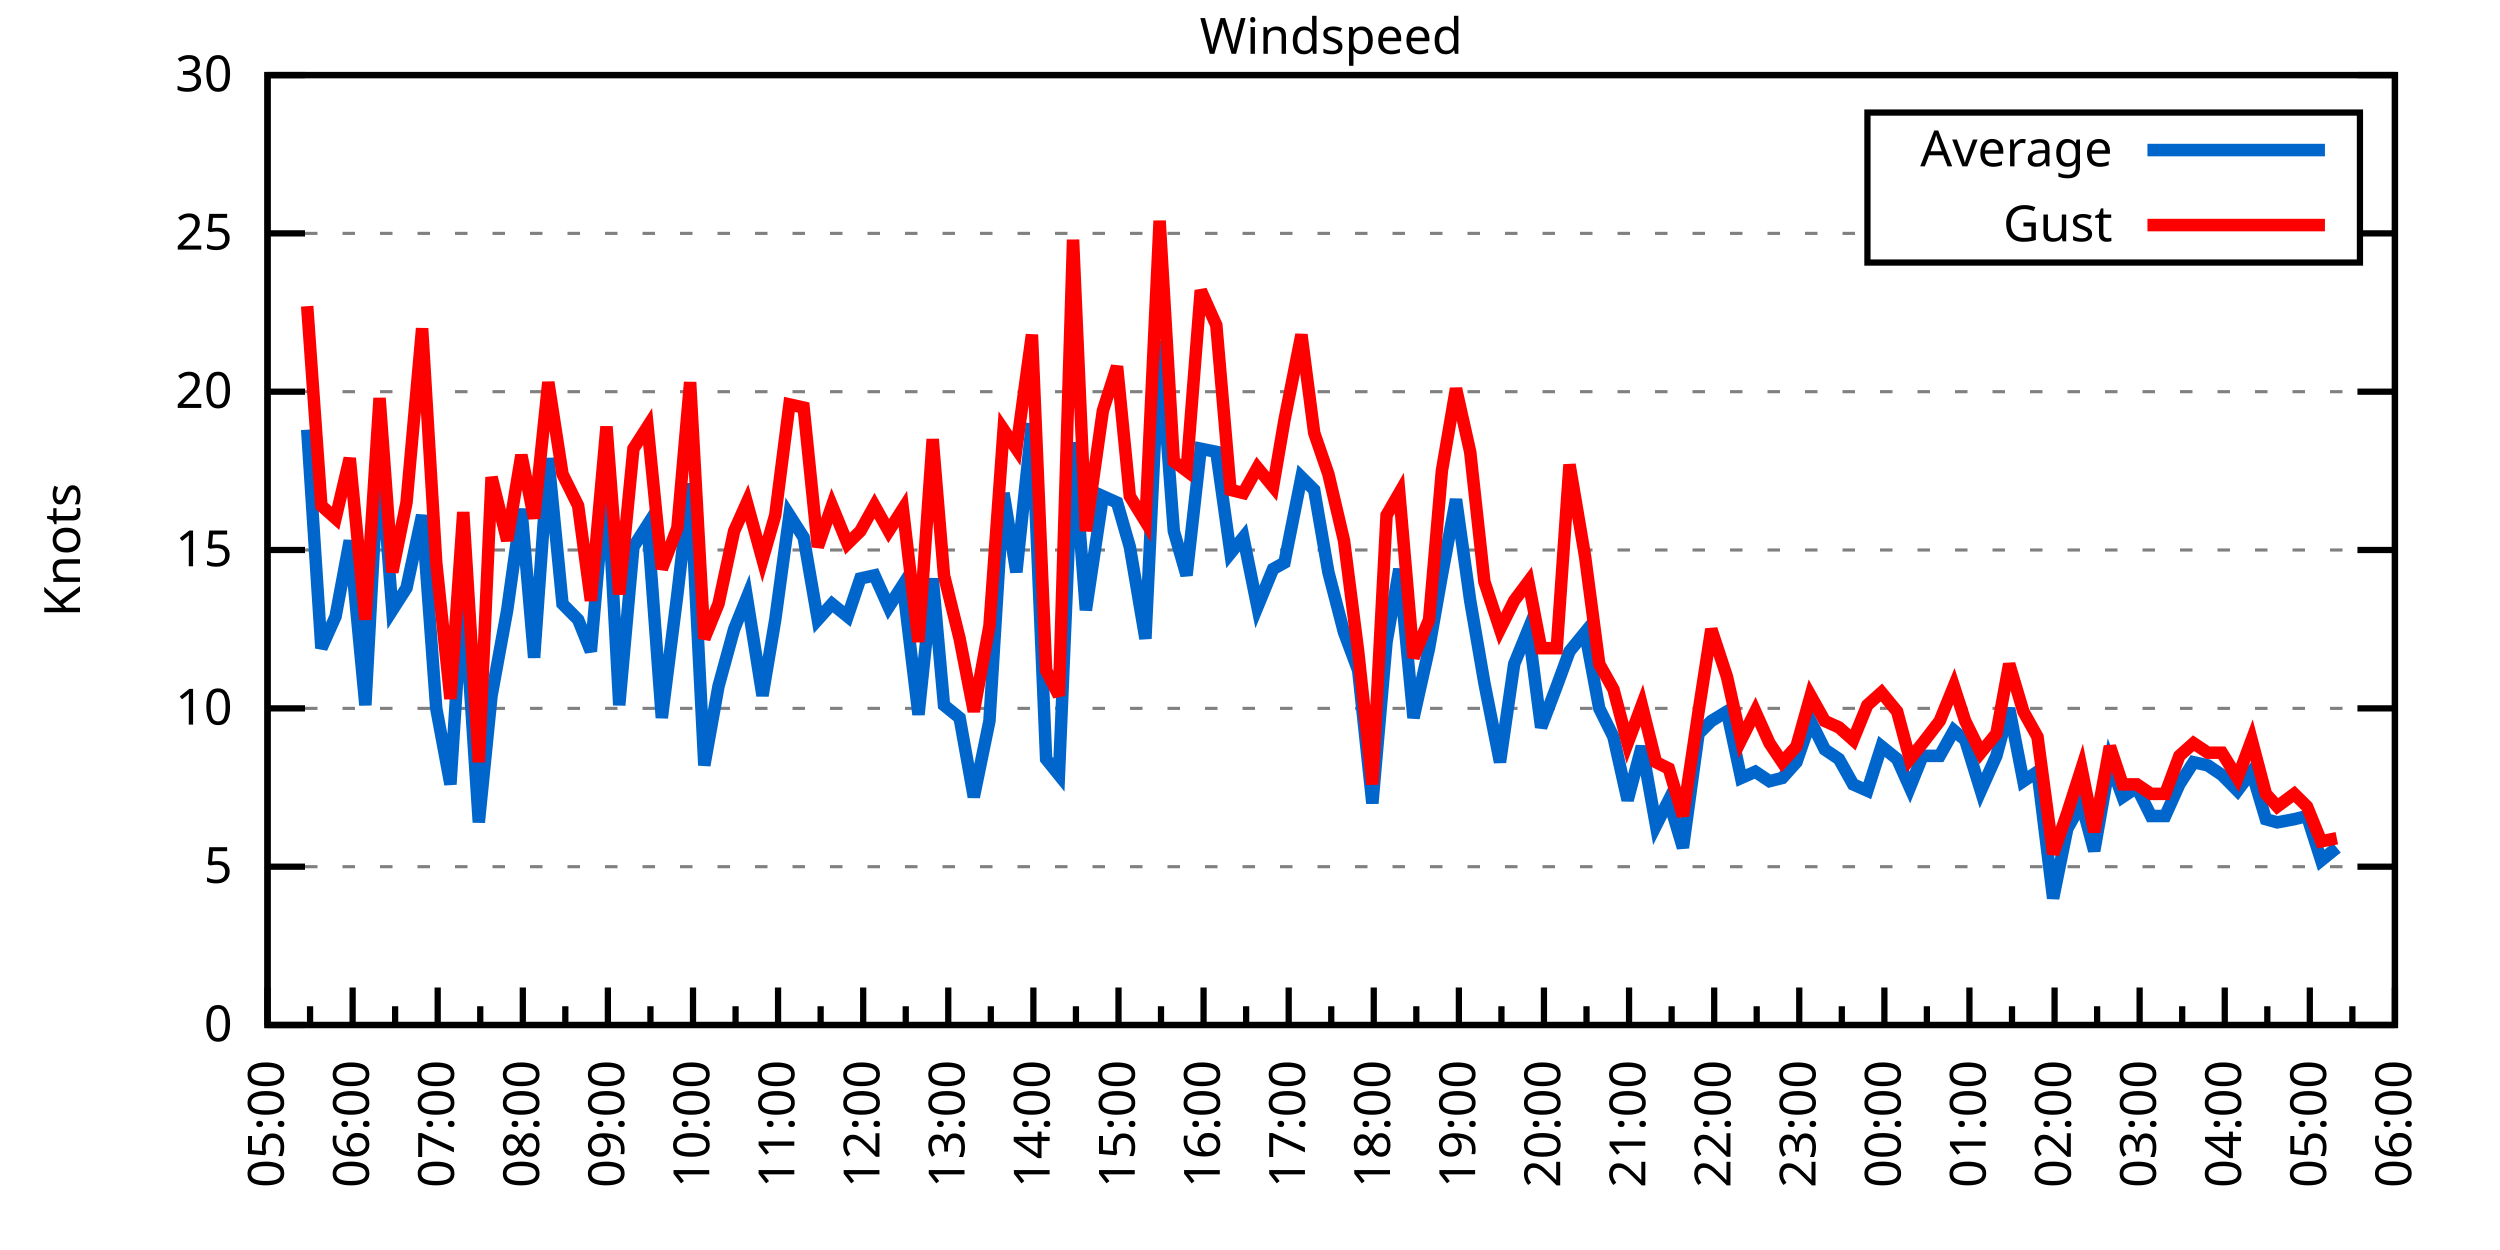
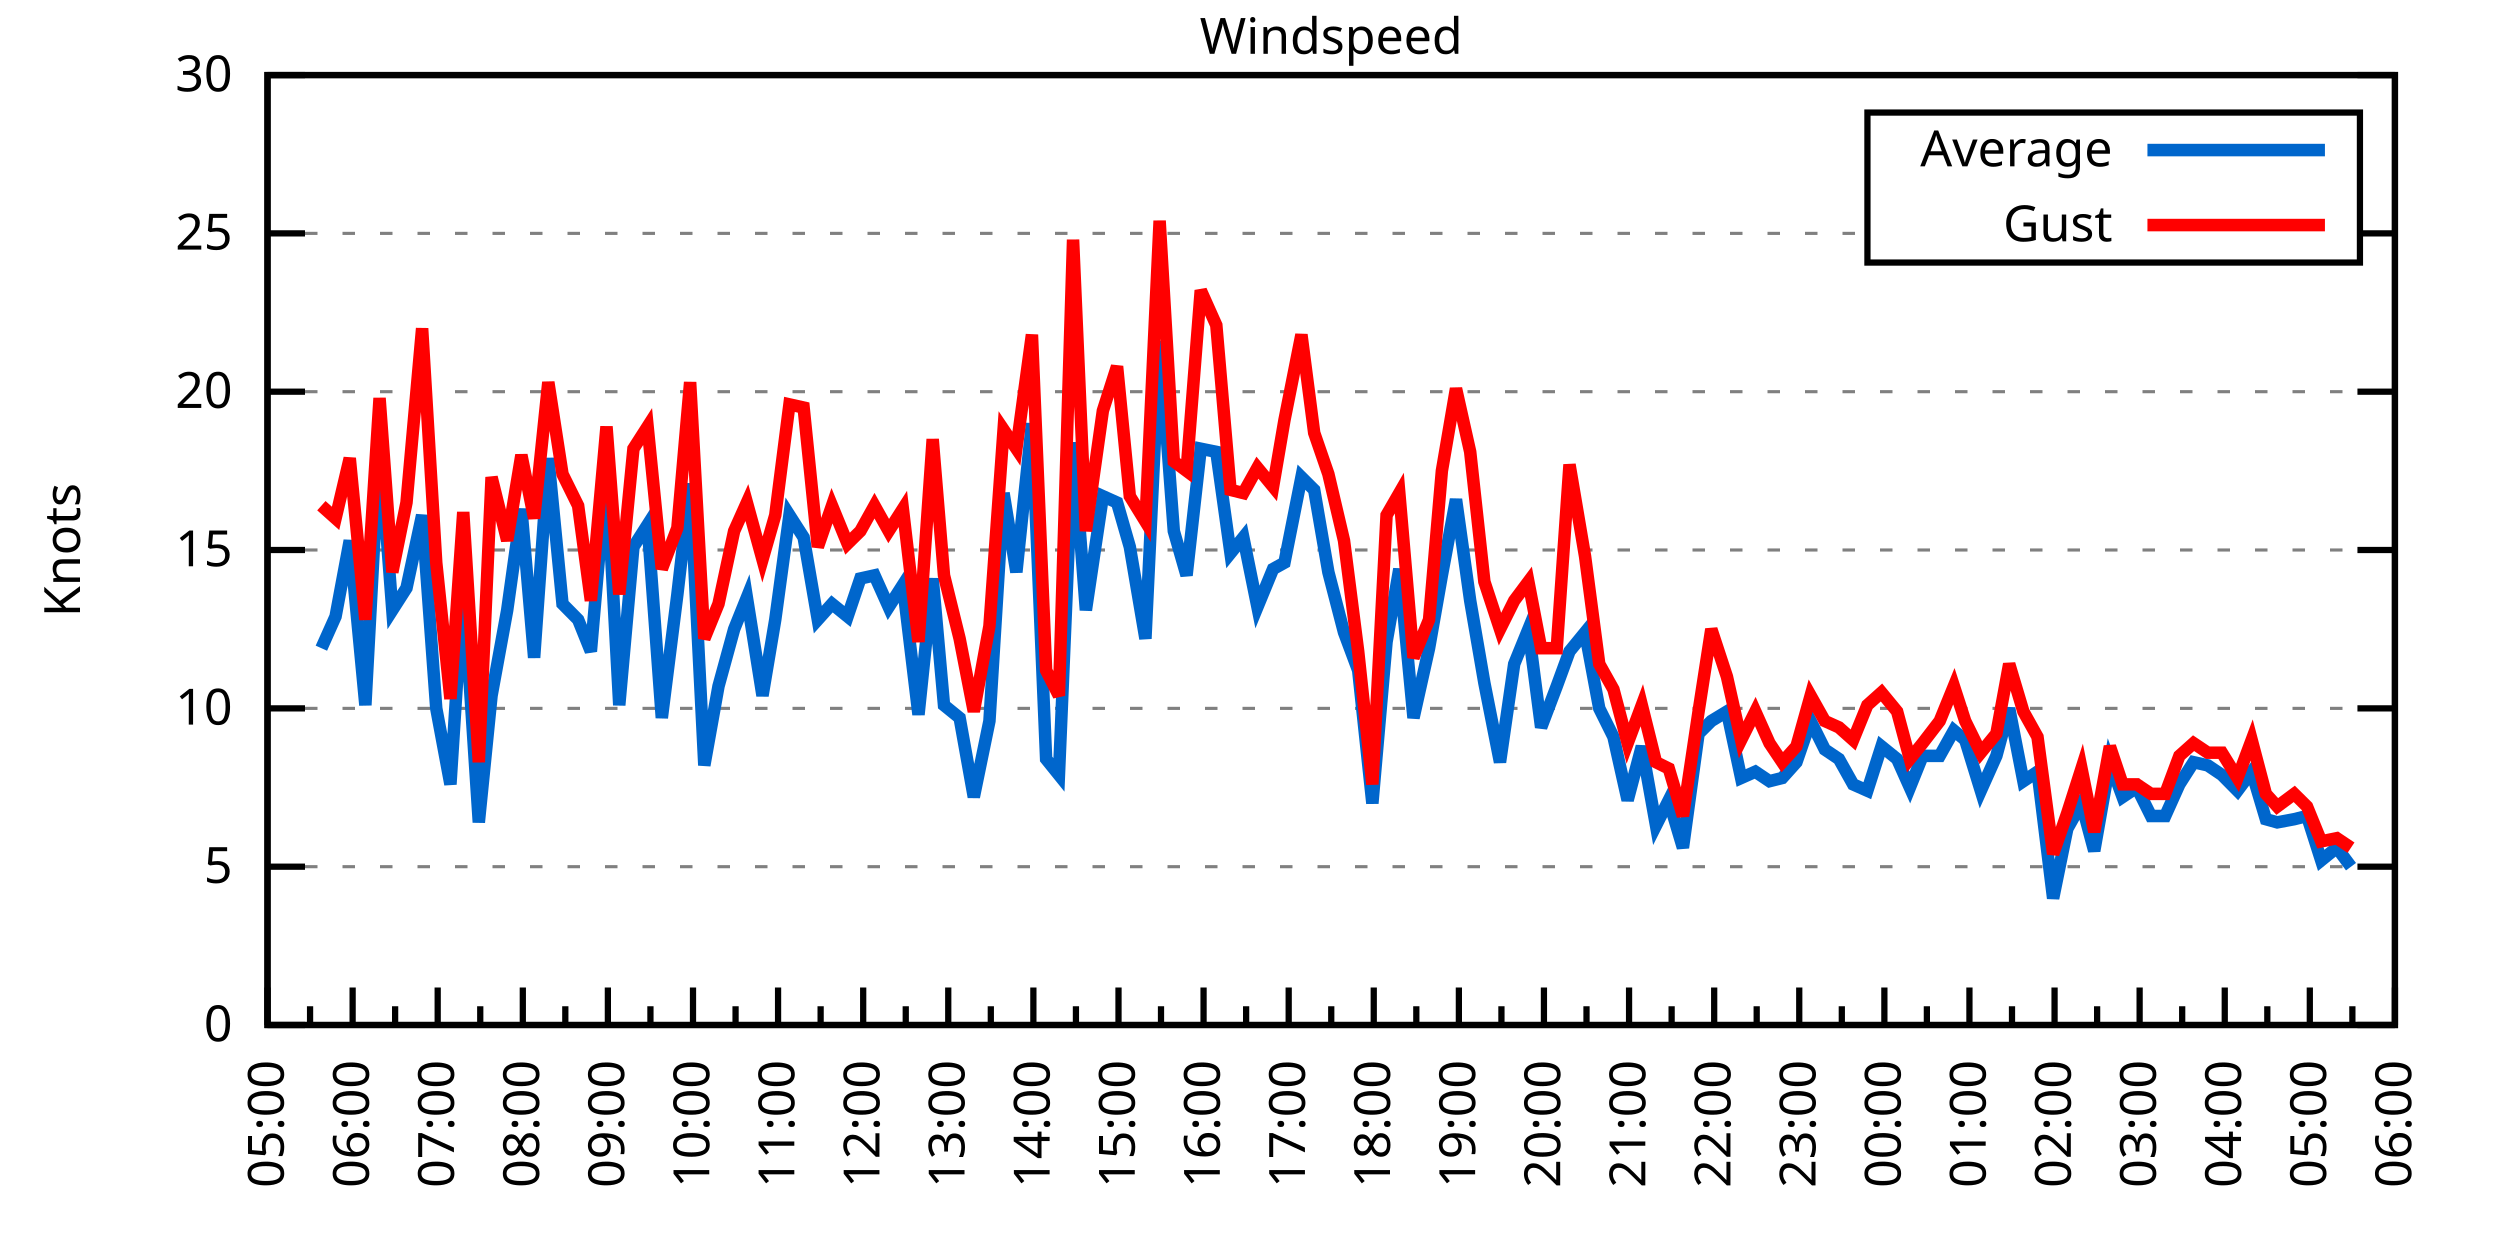
<svg xmlns="http://www.w3.org/2000/svg" xmlns:xlink="http://www.w3.org/1999/xlink" width="400" height="200" viewBox="0 0 400 200">
  <g id="gnuplot_canvas">
    <rect x="0" y="0" width="400" height="200" fill="none" />
    <defs>
      <circle id="gpDot" r="0.5" stroke-width="0.5" stroke="currentColor" />
      <path id="gpPt0" stroke-width="0.333" stroke="currentColor" d="M-1,0 h2 M0,-1 v2" />
      <path id="gpPt1" stroke-width="0.333" stroke="currentColor" d="M-1,-1 L1,1 M1,-1 L-1,1" />
      <path id="gpPt2" stroke-width="0.333" stroke="currentColor" d="M-1,0 L1,0 M0,-1 L0,1 M-1,-1 L1,1 M-1,1 L1,-1" />
      <rect id="gpPt3" stroke-width="0.333" stroke="currentColor" x="-1" y="-1" width="2" height="2" />
      <rect id="gpPt4" stroke-width="0.333" stroke="currentColor" fill="currentColor" x="-1" y="-1" width="2" height="2" />
      <circle id="gpPt5" stroke-width="0.333" stroke="currentColor" cx="0" cy="0" r="1" />
      <use xlink:href="#gpPt5" id="gpPt6" fill="currentColor" stroke="none" />
      <path id="gpPt7" stroke-width="0.333" stroke="currentColor" d="M0,-1.33 L-1.33,0.67 L1.33,0.67 z" />
      <use xlink:href="#gpPt7" id="gpPt8" fill="currentColor" stroke="none" />
      <use xlink:href="#gpPt7" id="gpPt9" stroke="currentColor" transform="rotate(180)" />
      <use xlink:href="#gpPt9" id="gpPt10" fill="currentColor" stroke="none" />
      <use xlink:href="#gpPt3" id="gpPt11" stroke="currentColor" transform="rotate(45)" />
      <use xlink:href="#gpPt11" id="gpPt12" fill="currentColor" stroke="none" />
      <path id="gpPt13" stroke-width="0.333" stroke="currentColor" d="M0,1.330 L1.265,0.411 L0.782,-1.067 L-0.782,-1.076 L-1.265,0.411 z" />
      <use xlink:href="#gpPt13" id="gpPt14" fill="currentColor" stroke="none" />
      <filter id="textbox" filterUnits="objectBoundingBox" x="0" y="0" height="1" width="1">
        <feFlood flood-color="white" flood-opacity="1" result="bgnd" />
        <feComposite in="SourceGraphic" in2="bgnd" operator="atop" />
      </filter>
      <filter id="greybox" filterUnits="objectBoundingBox" x="0" y="0" height="1" width="1">
        <feFlood flood-color="lightgrey" flood-opacity="1" result="grey" />
        <feComposite in="SourceGraphic" in2="grey" operator="atop" />
      </filter>
    </defs>
    <g fill="none" color="white" stroke="currentColor" stroke-width="1.00" stroke-linecap="butt" stroke-linejoin="miter">
</g>
    <g fill="none" color="black" stroke="currentColor" stroke-width="1.00" stroke-linecap="butt" stroke-linejoin="miter">
      <g stroke="none" shape-rendering="crispEdges">
        <polygon fill="rgb(255, 255, 255)" points="42.80,164.00 383.18,164.00 383.18,12.02 42.80,12.02 " />
      </g>
    </g>
    <g fill="none" color="black" stroke="currentColor" stroke-width="1.00" stroke-linecap="butt" stroke-linejoin="miter">
</g>
    <g fill="none" color="black" stroke="black" stroke-width="0.50" stroke-linecap="butt" stroke-linejoin="miter">
</g>
    <g fill="none" color="gray" stroke="currentColor" stroke-width="0.50" stroke-linecap="butt" stroke-linejoin="miter">
      <path stroke="gray" stroke-dasharray="2,4" class="gridline" d="M42.80,164.00 L383.19,164.00  " />
    </g>
    <g fill="none" color="gray" stroke="gray" stroke-width="1.00" stroke-linecap="butt" stroke-linejoin="miter">
</g>
    <g fill="none" color="black" stroke="currentColor" stroke-width="1.00" stroke-linecap="butt" stroke-linejoin="miter">
      <path stroke="black" d="M42.80,164.00 L48.80,164.00 M383.19,164.00 L377.19,164.00  " />
      <g transform="translate(37.20,166.60)" stroke="none" fill="black" font-family="Sans" font-size="8.00" text-anchor="end">
        <text>
          <tspan font-family="Sans"> 0</tspan>
        </text>
      </g>
    </g>
    <g fill="none" color="black" stroke="currentColor" stroke-width="1.00" stroke-linecap="butt" stroke-linejoin="miter">
</g>
    <g fill="none" color="black" stroke="black" stroke-width="0.50" stroke-linecap="butt" stroke-linejoin="miter">
</g>
    <g fill="none" color="gray" stroke="currentColor" stroke-width="0.50" stroke-linecap="butt" stroke-linejoin="miter">
      <path stroke="gray" stroke-dasharray="2,4" class="gridline" d="M42.80,138.67 L383.19,138.67  " />
    </g>
    <g fill="none" color="gray" stroke="gray" stroke-width="1.00" stroke-linecap="butt" stroke-linejoin="miter">
</g>
    <g fill="none" color="black" stroke="currentColor" stroke-width="1.00" stroke-linecap="butt" stroke-linejoin="miter">
      <path stroke="black" d="M42.80,138.67 L48.80,138.67 M383.19,138.67 L377.19,138.67  " />
      <g transform="translate(37.20,141.27)" stroke="none" fill="black" font-family="Sans" font-size="8.00" text-anchor="end">
        <text>
          <tspan font-family="Sans"> 5</tspan>
        </text>
      </g>
    </g>
    <g fill="none" color="black" stroke="currentColor" stroke-width="1.00" stroke-linecap="butt" stroke-linejoin="miter">
</g>
    <g fill="none" color="black" stroke="black" stroke-width="0.50" stroke-linecap="butt" stroke-linejoin="miter">
</g>
    <g fill="none" color="gray" stroke="currentColor" stroke-width="0.50" stroke-linecap="butt" stroke-linejoin="miter">
      <path stroke="gray" stroke-dasharray="2,4" class="gridline" d="M42.80,113.34 L383.19,113.34  " />
    </g>
    <g fill="none" color="gray" stroke="gray" stroke-width="1.00" stroke-linecap="butt" stroke-linejoin="miter">
</g>
    <g fill="none" color="black" stroke="currentColor" stroke-width="1.00" stroke-linecap="butt" stroke-linejoin="miter">
      <path stroke="black" d="M42.80,113.34 L48.80,113.34 M383.19,113.34 L377.19,113.34  " />
      <g transform="translate(37.20,115.94)" stroke="none" fill="black" font-family="Sans" font-size="8.00" text-anchor="end">
        <text>
          <tspan font-family="Sans"> 10</tspan>
        </text>
      </g>
    </g>
    <g fill="none" color="black" stroke="currentColor" stroke-width="1.00" stroke-linecap="butt" stroke-linejoin="miter">
</g>
    <g fill="none" color="black" stroke="black" stroke-width="0.50" stroke-linecap="butt" stroke-linejoin="miter">
</g>
    <g fill="none" color="gray" stroke="currentColor" stroke-width="0.50" stroke-linecap="butt" stroke-linejoin="miter">
      <path stroke="gray" stroke-dasharray="2,4" class="gridline" d="M42.80,88.00 L383.19,88.00  " />
    </g>
    <g fill="none" color="gray" stroke="gray" stroke-width="1.00" stroke-linecap="butt" stroke-linejoin="miter">
</g>
    <g fill="none" color="black" stroke="currentColor" stroke-width="1.00" stroke-linecap="butt" stroke-linejoin="miter">
      <path stroke="black" d="M42.80,88.00 L48.80,88.00 M383.19,88.00 L377.19,88.00  " />
      <g transform="translate(37.20,90.60)" stroke="none" fill="black" font-family="Sans" font-size="8.00" text-anchor="end">
        <text>
          <tspan font-family="Sans"> 15</tspan>
        </text>
      </g>
    </g>
    <g fill="none" color="black" stroke="currentColor" stroke-width="1.00" stroke-linecap="butt" stroke-linejoin="miter">
</g>
    <g fill="none" color="black" stroke="black" stroke-width="0.50" stroke-linecap="butt" stroke-linejoin="miter">
</g>
    <g fill="none" color="gray" stroke="currentColor" stroke-width="0.50" stroke-linecap="butt" stroke-linejoin="miter">
      <path stroke="gray" stroke-dasharray="2,4" class="gridline" d="M42.80,62.67 L383.19,62.67  " />
    </g>
    <g fill="none" color="gray" stroke="gray" stroke-width="1.00" stroke-linecap="butt" stroke-linejoin="miter">
</g>
    <g fill="none" color="black" stroke="currentColor" stroke-width="1.00" stroke-linecap="butt" stroke-linejoin="miter">
      <path stroke="black" d="M42.80,62.67 L48.80,62.67 M383.19,62.67 L377.19,62.67  " />
      <g transform="translate(37.20,65.27)" stroke="none" fill="black" font-family="Sans" font-size="8.00" text-anchor="end">
        <text>
          <tspan font-family="Sans"> 20</tspan>
        </text>
      </g>
    </g>
    <g fill="none" color="black" stroke="currentColor" stroke-width="1.00" stroke-linecap="butt" stroke-linejoin="miter">
</g>
    <g fill="none" color="black" stroke="black" stroke-width="0.50" stroke-linecap="butt" stroke-linejoin="miter">
</g>
    <g fill="none" color="gray" stroke="currentColor" stroke-width="0.50" stroke-linecap="butt" stroke-linejoin="miter">
      <path stroke="gray" stroke-dasharray="2,4" class="gridline" d="M42.80,37.34 L298.79,37.34 M377.59,37.34 L383.19,37.34  " />
    </g>
    <g fill="none" color="gray" stroke="gray" stroke-width="1.00" stroke-linecap="butt" stroke-linejoin="miter">
</g>
    <g fill="none" color="black" stroke="currentColor" stroke-width="1.00" stroke-linecap="butt" stroke-linejoin="miter">
      <path stroke="black" d="M42.80,37.34 L48.80,37.34 M383.19,37.34 L377.19,37.34  " />
      <g transform="translate(37.20,39.94)" stroke="none" fill="black" font-family="Sans" font-size="8.00" text-anchor="end">
        <text>
          <tspan font-family="Sans"> 25</tspan>
        </text>
      </g>
    </g>
    <g fill="none" color="black" stroke="currentColor" stroke-width="1.00" stroke-linecap="butt" stroke-linejoin="miter">
</g>
    <g fill="none" color="black" stroke="black" stroke-width="0.50" stroke-linecap="butt" stroke-linejoin="miter">
</g>
    <g fill="none" color="gray" stroke="currentColor" stroke-width="0.50" stroke-linecap="butt" stroke-linejoin="miter">
      <path stroke="gray" stroke-dasharray="2,4" class="gridline" d="M42.80,12.01 L383.19,12.01  " />
    </g>
    <g fill="none" color="gray" stroke="gray" stroke-width="1.00" stroke-linecap="butt" stroke-linejoin="miter">
</g>
    <g fill="none" color="black" stroke="currentColor" stroke-width="1.00" stroke-linecap="butt" stroke-linejoin="miter">
      <path stroke="black" d="M42.80,12.01 L48.80,12.01 M383.19,12.01 L377.19,12.01  " />
      <g transform="translate(37.20,14.61)" stroke="none" fill="black" font-family="Sans" font-size="8.00" text-anchor="end">
        <text>
          <tspan font-family="Sans"> 30</tspan>
        </text>
      </g>
    </g>
    <g fill="none" color="black" stroke="currentColor" stroke-width="1.00" stroke-linecap="butt" stroke-linejoin="miter">
      <path stroke="black" d="M42.80,164.00 L42.80,158.00  " />
      <g transform="translate(45.40,169.60) rotate(270)" stroke="none" fill="black" font-family="Sans" font-size="8.00" text-anchor="end">
        <text>
          <tspan font-family="Sans">05:00</tspan>
        </text>
      </g>
    </g>
    <g fill="none" color="black" stroke="currentColor" stroke-width="1.00" stroke-linecap="butt" stroke-linejoin="miter">
      <path stroke="black" d="M49.61,164.00 L49.61,161.00 M56.42,164.00 L56.42,158.00  " />
      <g transform="translate(59.02,169.60) rotate(270)" stroke="none" fill="black" font-family="Sans" font-size="8.00" text-anchor="end">
        <text>
          <tspan font-family="Sans">06:00</tspan>
        </text>
      </g>
    </g>
    <g fill="none" color="black" stroke="currentColor" stroke-width="1.00" stroke-linecap="butt" stroke-linejoin="miter">
      <path stroke="black" d="M63.22,164.00 L63.22,161.00 M70.03,164.00 L70.03,158.00  " />
      <g transform="translate(72.63,169.60) rotate(270)" stroke="none" fill="black" font-family="Sans" font-size="8.00" text-anchor="end">
        <text>
          <tspan font-family="Sans">07:00</tspan>
        </text>
      </g>
    </g>
    <g fill="none" color="black" stroke="currentColor" stroke-width="1.00" stroke-linecap="butt" stroke-linejoin="miter">
      <path stroke="black" d="M76.84,164.00 L76.84,161.00 M83.65,164.00 L83.65,158.00  " />
      <g transform="translate(86.25,169.60) rotate(270)" stroke="none" fill="black" font-family="Sans" font-size="8.00" text-anchor="end">
        <text>
          <tspan font-family="Sans">08:00</tspan>
        </text>
      </g>
    </g>
    <g fill="none" color="black" stroke="currentColor" stroke-width="1.00" stroke-linecap="butt" stroke-linejoin="miter">
      <path stroke="black" d="M90.45,164.00 L90.45,161.00 M97.26,164.00 L97.26,158.00  " />
      <g transform="translate(99.86,169.60) rotate(270)" stroke="none" fill="black" font-family="Sans" font-size="8.00" text-anchor="end">
        <text>
          <tspan font-family="Sans">09:00</tspan>
        </text>
      </g>
    </g>
    <g fill="none" color="black" stroke="currentColor" stroke-width="1.00" stroke-linecap="butt" stroke-linejoin="miter">
      <path stroke="black" d="M104.07,164.00 L104.07,161.00 M110.88,164.00 L110.88,158.00  " />
      <g transform="translate(113.48,169.60) rotate(270)" stroke="none" fill="black" font-family="Sans" font-size="8.00" text-anchor="end">
        <text>
          <tspan font-family="Sans">10:00</tspan>
        </text>
      </g>
    </g>
    <g fill="none" color="black" stroke="currentColor" stroke-width="1.00" stroke-linecap="butt" stroke-linejoin="miter">
      <path stroke="black" d="M117.69,164.00 L117.69,161.00 M124.49,164.00 L124.49,158.00  " />
      <g transform="translate(127.09,169.60) rotate(270)" stroke="none" fill="black" font-family="Sans" font-size="8.00" text-anchor="end">
        <text>
          <tspan font-family="Sans">11:00</tspan>
        </text>
      </g>
    </g>
    <g fill="none" color="black" stroke="currentColor" stroke-width="1.00" stroke-linecap="butt" stroke-linejoin="miter">
      <path stroke="black" d="M131.30,164.00 L131.30,161.00 M138.11,164.00 L138.11,158.00  " />
      <g transform="translate(140.71,169.60) rotate(270)" stroke="none" fill="black" font-family="Sans" font-size="8.00" text-anchor="end">
        <text>
          <tspan font-family="Sans">12:00</tspan>
        </text>
      </g>
    </g>
    <g fill="none" color="black" stroke="currentColor" stroke-width="1.00" stroke-linecap="butt" stroke-linejoin="miter">
      <path stroke="black" d="M144.92,164.00 L144.92,161.00 M151.72,164.00 L151.72,158.00  " />
      <g transform="translate(154.32,169.60) rotate(270)" stroke="none" fill="black" font-family="Sans" font-size="8.00" text-anchor="end">
        <text>
          <tspan font-family="Sans">13:00</tspan>
        </text>
      </g>
    </g>
    <g fill="none" color="black" stroke="currentColor" stroke-width="1.00" stroke-linecap="butt" stroke-linejoin="miter">
      <path stroke="black" d="M158.53,164.00 L158.53,161.00 M165.34,164.00 L165.34,158.00  " />
      <g transform="translate(167.94,169.60) rotate(270)" stroke="none" fill="black" font-family="Sans" font-size="8.00" text-anchor="end">
        <text>
          <tspan font-family="Sans">14:00</tspan>
        </text>
      </g>
    </g>
    <g fill="none" color="black" stroke="currentColor" stroke-width="1.00" stroke-linecap="butt" stroke-linejoin="miter">
      <path stroke="black" d="M172.15,164.00 L172.15,161.00 M178.96,164.00 L178.96,158.00  " />
      <g transform="translate(181.56,169.60) rotate(270)" stroke="none" fill="black" font-family="Sans" font-size="8.00" text-anchor="end">
        <text>
          <tspan font-family="Sans">15:00</tspan>
        </text>
      </g>
    </g>
    <g fill="none" color="black" stroke="currentColor" stroke-width="1.00" stroke-linecap="butt" stroke-linejoin="miter">
      <path stroke="black" d="M185.76,164.00 L185.76,161.00 M192.57,164.00 L192.57,158.00  " />
      <g transform="translate(195.17,169.60) rotate(270)" stroke="none" fill="black" font-family="Sans" font-size="8.00" text-anchor="end">
        <text>
          <tspan font-family="Sans">16:00</tspan>
        </text>
      </g>
    </g>
    <g fill="none" color="black" stroke="currentColor" stroke-width="1.00" stroke-linecap="butt" stroke-linejoin="miter">
      <path stroke="black" d="M199.38,164.00 L199.38,161.00 M206.19,164.00 L206.19,158.00  " />
      <g transform="translate(208.79,169.60) rotate(270)" stroke="none" fill="black" font-family="Sans" font-size="8.00" text-anchor="end">
        <text>
          <tspan font-family="Sans">17:00</tspan>
        </text>
      </g>
    </g>
    <g fill="none" color="black" stroke="currentColor" stroke-width="1.00" stroke-linecap="butt" stroke-linejoin="miter">
      <path stroke="black" d="M213.00,164.00 L213.00,161.00 M219.80,164.00 L219.80,158.00  " />
      <g transform="translate(222.40,169.60) rotate(270)" stroke="none" fill="black" font-family="Sans" font-size="8.00" text-anchor="end">
        <text>
          <tspan font-family="Sans">18:00</tspan>
        </text>
      </g>
    </g>
    <g fill="none" color="black" stroke="currentColor" stroke-width="1.00" stroke-linecap="butt" stroke-linejoin="miter">
      <path stroke="black" d="M226.61,164.00 L226.61,161.00 M233.42,164.00 L233.42,158.00  " />
      <g transform="translate(236.02,169.60) rotate(270)" stroke="none" fill="black" font-family="Sans" font-size="8.00" text-anchor="end">
        <text>
          <tspan font-family="Sans">19:00</tspan>
        </text>
      </g>
    </g>
    <g fill="none" color="black" stroke="currentColor" stroke-width="1.00" stroke-linecap="butt" stroke-linejoin="miter">
      <path stroke="black" d="M240.23,164.00 L240.23,161.00 M247.03,164.00 L247.03,158.00  " />
      <g transform="translate(249.63,169.60) rotate(270)" stroke="none" fill="black" font-family="Sans" font-size="8.00" text-anchor="end">
        <text>
          <tspan font-family="Sans">20:00</tspan>
        </text>
      </g>
    </g>
    <g fill="none" color="black" stroke="currentColor" stroke-width="1.00" stroke-linecap="butt" stroke-linejoin="miter">
      <path stroke="black" d="M253.84,164.00 L253.84,161.00 M260.65,164.00 L260.65,158.00  " />
      <g transform="translate(263.25,169.60) rotate(270)" stroke="none" fill="black" font-family="Sans" font-size="8.00" text-anchor="end">
        <text>
          <tspan font-family="Sans">21:00</tspan>
        </text>
      </g>
    </g>
    <g fill="none" color="black" stroke="currentColor" stroke-width="1.00" stroke-linecap="butt" stroke-linejoin="miter">
      <path stroke="black" d="M267.46,164.00 L267.46,161.00 M274.27,164.00 L274.27,158.00  " />
      <g transform="translate(276.87,169.60) rotate(270)" stroke="none" fill="black" font-family="Sans" font-size="8.00" text-anchor="end">
        <text>
          <tspan font-family="Sans">22:00</tspan>
        </text>
      </g>
    </g>
    <g fill="none" color="black" stroke="currentColor" stroke-width="1.00" stroke-linecap="butt" stroke-linejoin="miter">
      <path stroke="black" d="M281.07,164.00 L281.07,161.00 M287.88,164.00 L287.88,158.00  " />
      <g transform="translate(290.48,169.60) rotate(270)" stroke="none" fill="black" font-family="Sans" font-size="8.00" text-anchor="end">
        <text>
          <tspan font-family="Sans">23:00</tspan>
        </text>
      </g>
    </g>
    <g fill="none" color="black" stroke="currentColor" stroke-width="1.00" stroke-linecap="butt" stroke-linejoin="miter">
      <path stroke="black" d="M294.69,164.00 L294.69,161.00 M301.50,164.00 L301.50,158.00  " />
      <g transform="translate(304.10,169.60) rotate(270)" stroke="none" fill="black" font-family="Sans" font-size="8.00" text-anchor="end">
        <text>
          <tspan font-family="Sans">00:00</tspan>
        </text>
      </g>
    </g>
    <g fill="none" color="black" stroke="currentColor" stroke-width="1.00" stroke-linecap="butt" stroke-linejoin="miter">
      <path stroke="black" d="M308.30,164.00 L308.30,161.00 M315.11,164.00 L315.11,158.00  " />
      <g transform="translate(317.71,169.60) rotate(270)" stroke="none" fill="black" font-family="Sans" font-size="8.00" text-anchor="end">
        <text>
          <tspan font-family="Sans">01:00</tspan>
        </text>
      </g>
    </g>
    <g fill="none" color="black" stroke="currentColor" stroke-width="1.00" stroke-linecap="butt" stroke-linejoin="miter">
      <path stroke="black" d="M321.92,164.00 L321.92,161.00 M328.73,164.00 L328.73,158.00  " />
      <g transform="translate(331.33,169.60) rotate(270)" stroke="none" fill="black" font-family="Sans" font-size="8.00" text-anchor="end">
        <text>
          <tspan font-family="Sans">02:00</tspan>
        </text>
      </g>
    </g>
    <g fill="none" color="black" stroke="currentColor" stroke-width="1.00" stroke-linecap="butt" stroke-linejoin="miter">
      <path stroke="black" d="M335.54,164.00 L335.54,161.00 M342.34,164.00 L342.34,158.00  " />
      <g transform="translate(344.94,169.60) rotate(270)" stroke="none" fill="black" font-family="Sans" font-size="8.00" text-anchor="end">
        <text>
          <tspan font-family="Sans">03:00</tspan>
        </text>
      </g>
    </g>
    <g fill="none" color="black" stroke="currentColor" stroke-width="1.00" stroke-linecap="butt" stroke-linejoin="miter">
      <path stroke="black" d="M349.15,164.00 L349.15,161.00 M355.96,164.00 L355.96,158.00  " />
      <g transform="translate(358.56,169.60) rotate(270)" stroke="none" fill="black" font-family="Sans" font-size="8.00" text-anchor="end">
        <text>
          <tspan font-family="Sans">04:00</tspan>
        </text>
      </g>
    </g>
    <g fill="none" color="black" stroke="currentColor" stroke-width="1.00" stroke-linecap="butt" stroke-linejoin="miter">
      <path stroke="black" d="M362.77,164.00 L362.77,161.00 M369.57,164.00 L369.57,158.00  " />
      <g transform="translate(372.17,169.60) rotate(270)" stroke="none" fill="black" font-family="Sans" font-size="8.00" text-anchor="end">
        <text>
          <tspan font-family="Sans">05:00</tspan>
        </text>
      </g>
    </g>
    <g fill="none" color="black" stroke="currentColor" stroke-width="1.00" stroke-linecap="butt" stroke-linejoin="miter">
      <path stroke="black" d="M376.38,164.00 L376.38,161.00 M383.19,164.00 L383.19,158.00  " />
      <g transform="translate(385.79,169.60) rotate(270)" stroke="none" fill="black" font-family="Sans" font-size="8.00" text-anchor="end">
        <text>
          <tspan font-family="Sans">06:00</tspan>
        </text>
      </g>
    </g>
    <g fill="none" color="black" stroke="currentColor" stroke-width="1.00" stroke-linecap="butt" stroke-linejoin="miter">
</g>
    <g fill="none" color="black" stroke="currentColor" stroke-width="1.00" stroke-linecap="butt" stroke-linejoin="miter">
      <path stroke="black" d="M42.80,12.01 L42.80,164.00 L383.19,164.00 L383.19,12.01 L42.80,12.01 Z  " />
    </g>
    <g fill="none" color="black" stroke="currentColor" stroke-width="1.00" stroke-linecap="butt" stroke-linejoin="miter">
      <g transform="translate(12.80,88.01) rotate(270)" stroke="none" fill="black" font-family="Sans" font-size="8.00" text-anchor="middle">
        <text>
          <tspan font-family="Sans">Knots</tspan>
        </text>
      </g>
    </g>
    <g fill="none" color="black" stroke="currentColor" stroke-width="1.00" stroke-linecap="butt" stroke-linejoin="miter">
</g>
    <g fill="none" color="black" stroke="currentColor" stroke-width="1.00" stroke-linecap="butt" stroke-linejoin="miter">
      <path stroke="black" d="M298.79,42.01 L298.79,18.01 L377.59,18.01 L377.59,42.01 L298.79,42.01 Z  " />
    </g>
    <g id="Windspeed_plot_1">
      <g fill="none" color="white" stroke="black" stroke-width="2.00" stroke-linecap="butt" stroke-linejoin="miter">
</g>
      <g fill="none" color="black" stroke="currentColor" stroke-width="2.00" stroke-linecap="butt" stroke-linejoin="miter">
        <g transform="translate(337.99,26.61)" stroke="none" fill="black" font-family="Sans" font-size="8.00" text-anchor="end">
          <text>
            <tspan font-family="Sans">Average</tspan>
          </text>
        </g>
      </g>
      <g fill="none" color="black" stroke="currentColor" stroke-width="2.00" stroke-linecap="butt" stroke-linejoin="miter">
-         <path stroke="rgb(  0, 102, 204)" d="M343.59,24.01 L371.99,24.01 M49.15,68.75 L51.42,103.71 L53.69,98.64 L55.96,86.49 L58.46,112.83 L60.73,70.78   L62.77,97.63 L65.04,94.08 L67.54,82.43 L69.80,113.34 L72.07,125.50 L74.12,93.58 L76.61,131.58 L78.65,111.31   L81.15,97.63 L83.42,81.42 L85.46,105.23 L87.73,73.31 L90.00,96.62 L92.50,99.15 L94.54,104.22 L97.04,75.34   L99.08,112.83 L101.35,87.50 L103.62,83.95 L105.89,114.86 L108.38,95.10 L110.42,77.37 L112.69,122.46 L114.96,109.79   L117.46,100.67 L119.50,95.60 L122.00,111.31 L124.04,99.15 L126.31,82.43 L128.58,85.98 L130.85,99.15 L133.12,96.62   L135.61,98.64 L137.66,92.56 L139.92,92.06 L142.19,97.12 L144.46,93.58 L146.96,114.35 L149.23,92.56 L151.04,112.83   L153.54,114.86 L155.81,127.52 L158.31,115.36 L160.57,78.89 L162.62,91.55 L165.11,67.74 L167.38,121.44 L169.43,123.98   L171.69,70.78 L173.74,97.63 L176.46,79.39 L178.73,80.41 L180.77,87.50 L183.27,102.19 L185.54,54.57 L187.81,84.97   L189.85,92.06 L192.12,71.79 L194.61,72.30 L196.88,88.51 L198.93,85.98 L201.19,97.12 L203.69,91.04 L205.51,90.03   L208.23,76.35 L210.27,78.38 L212.54,91.55 L215.04,101.18 L217.31,107.26 L219.58,128.54 L221.85,102.70 L223.89,91.04   L226.16,114.86 L228.65,103.71 L230.70,92.06 L232.96,79.90 L235.23,96.11 L237.50,109.28 L240.00,121.95 L242.27,106.24   L244.54,100.67 L246.58,116.38 L249.08,109.79 L251.12,104.22 L253.61,101.18 L255.88,113.34 L258.15,117.90 L260.42,128.03   L262.69,119.42 L264.96,132.08 L267.00,128.03 L269.27,135.63 L271.77,117.39 L273.81,115.36 L276.31,113.84 L278.58,124.48   L280.85,123.47 L283.12,124.99 L285.16,124.48 L287.43,121.95 L289.70,115.36 L291.97,119.92 L294.23,121.44 L296.50,125.50   L298.77,126.51 L301.04,119.42 L303.54,121.44 L305.58,126.00 L307.62,120.94 L310.35,120.94 L312.62,116.88 L314.43,118.40   L316.93,126.51 L319.42,120.94 L321.47,113.34 L323.74,124.99 L326.00,123.47 L328.50,143.73 L330.77,132.59 L333.04,128.54   L335.08,136.14 L337.58,121.95 L339.62,127.52 L341.89,126.00 L344.16,130.56 L346.43,130.56 L348.70,125.50 L350.97,121.95   L353.24,122.46 L355.50,123.98 L358.00,126.51 L360.27,123.47 L362.54,131.07 L364.36,131.58 L367.08,131.07 L369.12,130.56   L371.39,137.66 L373.89,135.63  " />
+         <path stroke="rgb(  0, 102, 204)" d="M343.59,24.01 L371.99,24.01 M51.42,103.71 L53.69,98.64 L55.96,86.49 L58.46,112.83 L60.73,70.78 L62.77,97.63   L65.04,94.08 L67.54,82.43 L69.80,113.34 L72.07,125.50 L74.12,93.58 L76.61,131.58 L78.65,111.31 L81.15,97.63   L83.42,81.42 L85.46,105.23 L87.73,73.31 L90.00,96.62 L92.50,99.15 L94.54,104.22 L97.04,75.34 L99.08,112.83   L101.35,87.50 L103.62,83.95 L105.89,114.86 L108.38,95.10 L110.42,77.37 L112.69,122.46 L114.96,109.79 L117.46,100.67   L119.50,95.60 L122.00,111.31 L124.04,99.15 L126.31,82.43 L128.58,85.98 L130.85,99.15 L133.12,96.62 L135.61,98.64   L137.66,92.56 L139.92,92.06 L142.19,97.12 L144.46,93.58 L146.96,114.35 L149.23,92.56 L151.04,112.83 L153.54,114.86   L155.81,127.52 L158.31,115.36 L160.57,78.89 L162.62,91.55 L165.11,67.74 L167.38,121.44 L169.43,123.98 L171.69,70.78   L173.74,97.63 L176.46,79.39 L178.73,80.41 L180.77,87.50 L183.27,102.19 L185.54,54.57 L187.81,84.97 L189.85,92.06   L192.12,71.79 L194.61,72.30 L196.88,88.51 L198.93,85.98 L201.19,97.12 L203.69,91.04 L205.51,90.03 L208.23,76.35   L210.27,78.38 L212.54,91.55 L215.04,101.18 L217.31,107.26 L219.58,128.54 L221.85,102.70 L223.89,91.04 L226.16,114.86   L228.65,103.71 L230.70,92.06 L232.96,79.90 L235.23,96.11 L237.50,109.28 L240.00,121.95 L242.27,106.24 L244.54,100.67   L246.58,116.38 L249.08,109.79 L251.12,104.22 L253.61,101.18 L255.88,113.34 L258.15,117.90 L260.42,128.03 L262.69,119.42   L264.96,132.08 L267.00,128.03 L269.27,135.63 L271.77,117.39 L273.81,115.36 L276.31,113.84 L278.58,124.48 L280.85,123.47   L283.12,124.99 L285.16,124.48 L287.43,121.95 L289.70,115.36 L291.97,119.92 L294.23,121.44 L296.50,125.50 L298.77,126.51   L301.04,119.42 L303.54,121.44 L305.58,126.00 L307.62,120.94 L310.35,120.94 L312.62,116.88 L314.43,118.40 L316.93,126.51   L319.42,120.94 L321.47,113.34 L323.74,124.99 L326.00,123.47 L328.50,143.73 L330.77,132.59 L333.04,128.54 L335.08,136.14   L337.58,121.95 L339.62,127.52 L341.89,126.00 L344.16,130.56 L346.43,130.56 L348.70,125.50 L350.97,121.95 L353.24,122.46   L355.50,123.98 L358.00,126.51 L360.27,123.47 L362.54,131.07 L364.36,131.58 L367.08,131.07 L369.12,130.56 L371.39,137.66   L373.89,135.63 L376.16,138.67  " />
      </g>
    </g>
    <g id="Windspeed_plot_2">
      <g fill="none" color="black" stroke="currentColor" stroke-width="2.00" stroke-linecap="butt" stroke-linejoin="miter">
        <g transform="translate(337.99,38.61)" stroke="none" fill="black" font-family="Sans" font-size="8.00" text-anchor="end">
          <text>
            <tspan font-family="Sans">Gust</tspan>
          </text>
        </g>
      </g>
      <g fill="none" color="black" stroke="currentColor" stroke-width="2.00" stroke-linecap="butt" stroke-linejoin="miter">
-         <path stroke="rgb(255,   0,   0)" d="M343.59,36.01 L371.99,36.01 M49.15,48.99 L51.42,80.91 L53.69,82.94 L55.96,73.31 L58.46,99.15 L60.73,63.69   L62.77,91.55 L65.04,80.41 L67.54,52.54 L69.80,90.03 L72.07,111.82 L74.12,81.93 L76.61,121.95 L78.65,76.35   L81.15,86.49 L83.42,72.81 L85.46,82.94 L87.73,61.15 L90.00,75.85 L92.50,80.91 L94.54,96.11 L97.04,68.25   L99.08,95.10 L101.35,71.79 L103.62,68.25 L105.89,91.04 L108.38,84.46 L110.42,61.15 L112.69,102.19 L114.96,96.62   L117.46,84.97 L119.50,80.41 L122.00,89.52 L124.04,82.43 L126.31,64.70 L128.58,65.21 L130.85,87.50 L133.12,80.91   L135.61,86.99 L137.66,84.97 L139.92,80.91 L142.19,84.97 L144.46,81.42 L146.96,102.70 L149.23,70.27 L151.04,92.06   L153.54,102.19 L155.81,113.84 L158.31,100.16 L160.57,68.75 L162.62,71.79 L165.11,53.55 L167.38,107.26 L169.43,111.31   L171.69,38.35 L173.74,84.97 L176.46,65.71 L178.73,58.62 L180.77,79.39 L183.27,83.45 L185.54,35.32 L187.81,73.82   L189.85,75.34 L192.12,46.46 L194.61,52.03 L196.88,78.38 L198.93,78.89 L201.19,74.83 L203.69,77.87 L205.51,67.23   L208.23,53.55 L210.27,69.26 L212.54,75.85 L215.04,86.49 L217.31,104.22 L219.58,125.50 L221.85,82.43 L223.89,78.89   L226.16,105.23 L228.65,99.15 L230.70,75.34 L232.96,62.17 L235.23,72.30 L237.50,93.07 L240.00,100.67 L242.27,96.11   L244.54,93.07 L246.58,103.71 L249.08,103.71 L251.12,74.33 L253.61,89.02 L255.88,106.24 L258.15,110.30 L260.42,118.91   L262.69,112.83 L264.96,121.95 L267.00,122.96 L269.27,130.56 L271.77,113.84 L273.81,100.67 L276.31,108.27 L278.58,118.40   L280.85,113.84 L283.12,118.91 L285.16,121.95 L287.43,119.42 L289.70,111.31 L291.97,115.36 L294.23,116.38 L296.50,118.40   L298.77,112.83 L301.04,110.80 L303.54,113.84 L305.58,121.44 L307.62,118.91 L310.35,115.36 L312.62,109.79 L314.43,115.36   L316.93,120.43 L319.42,117.39 L321.47,106.24 L323.74,113.84 L326.00,117.90 L328.50,136.64 L330.77,130.06 L333.04,122.96   L335.08,133.10 L337.58,119.42 L339.62,125.50 L341.89,125.50 L344.16,127.02 L346.43,127.02 L348.70,120.94 L350.97,118.91   L353.24,120.43 L355.50,120.43 L358.00,124.48 L360.27,118.40 L362.54,127.02 L364.36,129.04 L367.08,127.02 L369.12,129.04   L371.39,134.62 L373.89,134.11  " />
+         <path stroke="rgb(255,   0,   0)" d="M343.59,36.01 L371.99,36.01 M51.42,80.91 L53.69,82.94 L55.96,73.31 L58.46,99.15 L60.73,63.69 L62.77,91.55   L65.04,80.41 L67.54,52.54 L69.80,90.03 L72.07,111.82 L74.12,81.93 L76.61,121.95 L78.65,76.35 L81.15,86.49   L83.42,72.81 L85.46,82.94 L87.73,61.15 L90.00,75.85 L92.50,80.91 L94.54,96.11 L97.04,68.25 L99.08,95.10   L101.35,71.79 L103.62,68.25 L105.89,91.04 L108.38,84.46 L110.42,61.15 L112.69,102.19 L114.96,96.62 L117.46,84.97   L119.50,80.41 L122.00,89.52 L124.04,82.43 L126.31,64.70 L128.58,65.21 L130.85,87.50 L133.12,80.91 L135.61,86.99   L137.66,84.97 L139.92,80.91 L142.19,84.97 L144.46,81.42 L146.96,102.70 L149.23,70.27 L151.04,92.06 L153.54,102.19   L155.81,113.84 L158.31,100.16 L160.57,68.75 L162.62,71.79 L165.11,53.55 L167.38,107.26 L169.43,111.31 L171.69,38.35   L173.74,84.97 L176.46,65.71 L178.73,58.62 L180.77,79.39 L183.27,83.45 L185.54,35.32 L187.81,73.82 L189.85,75.34   L192.12,46.46 L194.61,52.03 L196.88,78.38 L198.93,78.89 L201.19,74.83 L203.69,77.87 L205.51,67.23 L208.23,53.55   L210.27,69.26 L212.54,75.85 L215.04,86.49 L217.31,104.22 L219.58,125.50 L221.85,82.43 L223.89,78.89 L226.16,105.23   L228.65,99.15 L230.70,75.34 L232.96,62.17 L235.23,72.30 L237.50,93.07 L240.00,100.67 L242.27,96.11 L244.54,93.07   L246.58,103.71 L249.08,103.71 L251.12,74.33 L253.61,89.02 L255.88,106.24 L258.15,110.30 L260.42,118.91 L262.69,112.83   L264.96,121.95 L267.00,122.96 L269.27,130.56 L271.77,113.84 L273.81,100.67 L276.31,108.27 L278.58,118.40 L280.85,113.84   L283.12,118.91 L285.16,121.95 L287.43,119.42 L289.70,111.31 L291.97,115.36 L294.23,116.38 L296.50,118.40 L298.77,112.83   L301.04,110.80 L303.54,113.84 L305.58,121.44 L307.62,118.91 L310.35,115.36 L312.62,109.79 L314.43,115.36 L316.93,120.43   L319.42,117.39 L321.47,106.24 L323.74,113.84 L326.00,117.90 L328.50,136.64 L330.77,130.06 L333.04,122.96 L335.08,133.10   L337.58,119.42 L339.62,125.50 L341.89,125.50 L344.16,127.02 L346.43,127.02 L348.70,120.94 L350.97,118.91 L353.24,120.43   L355.50,120.43 L358.00,124.48 L360.27,118.40 L362.54,127.02 L364.36,129.04 L367.08,127.02 L369.12,129.04 L371.39,134.62   L373.89,134.11 L376.16,135.63  " />
      </g>
    </g>
    <g fill="none" color="black" stroke="currentColor" stroke-width="2.00" stroke-linecap="butt" stroke-linejoin="miter">
</g>
    <g fill="none" color="black" stroke="black" stroke-width="1.00" stroke-linecap="butt" stroke-linejoin="miter">
</g>
    <g fill="none" color="black" stroke="currentColor" stroke-width="1.00" stroke-linecap="butt" stroke-linejoin="miter">
      <path stroke="black" d="M42.80,12.01 L42.80,164.00 L383.19,164.00 L383.19,12.01 L42.80,12.01 Z  " />
    </g>
    <g fill="none" color="black" stroke="currentColor" stroke-width="1.00" stroke-linecap="butt" stroke-linejoin="miter">
      <g transform="translate(212.99,8.61)" stroke="none" fill="black" font-family="Sans" font-size="8.00" text-anchor="middle">
        <text>
          <tspan font-family="Sans">Windspeed</tspan>
        </text>
      </g>
    </g>
    <g fill="none" color="black" stroke="currentColor" stroke-width="1.00" stroke-linecap="butt" stroke-linejoin="miter">
</g>
  </g>
</svg>
